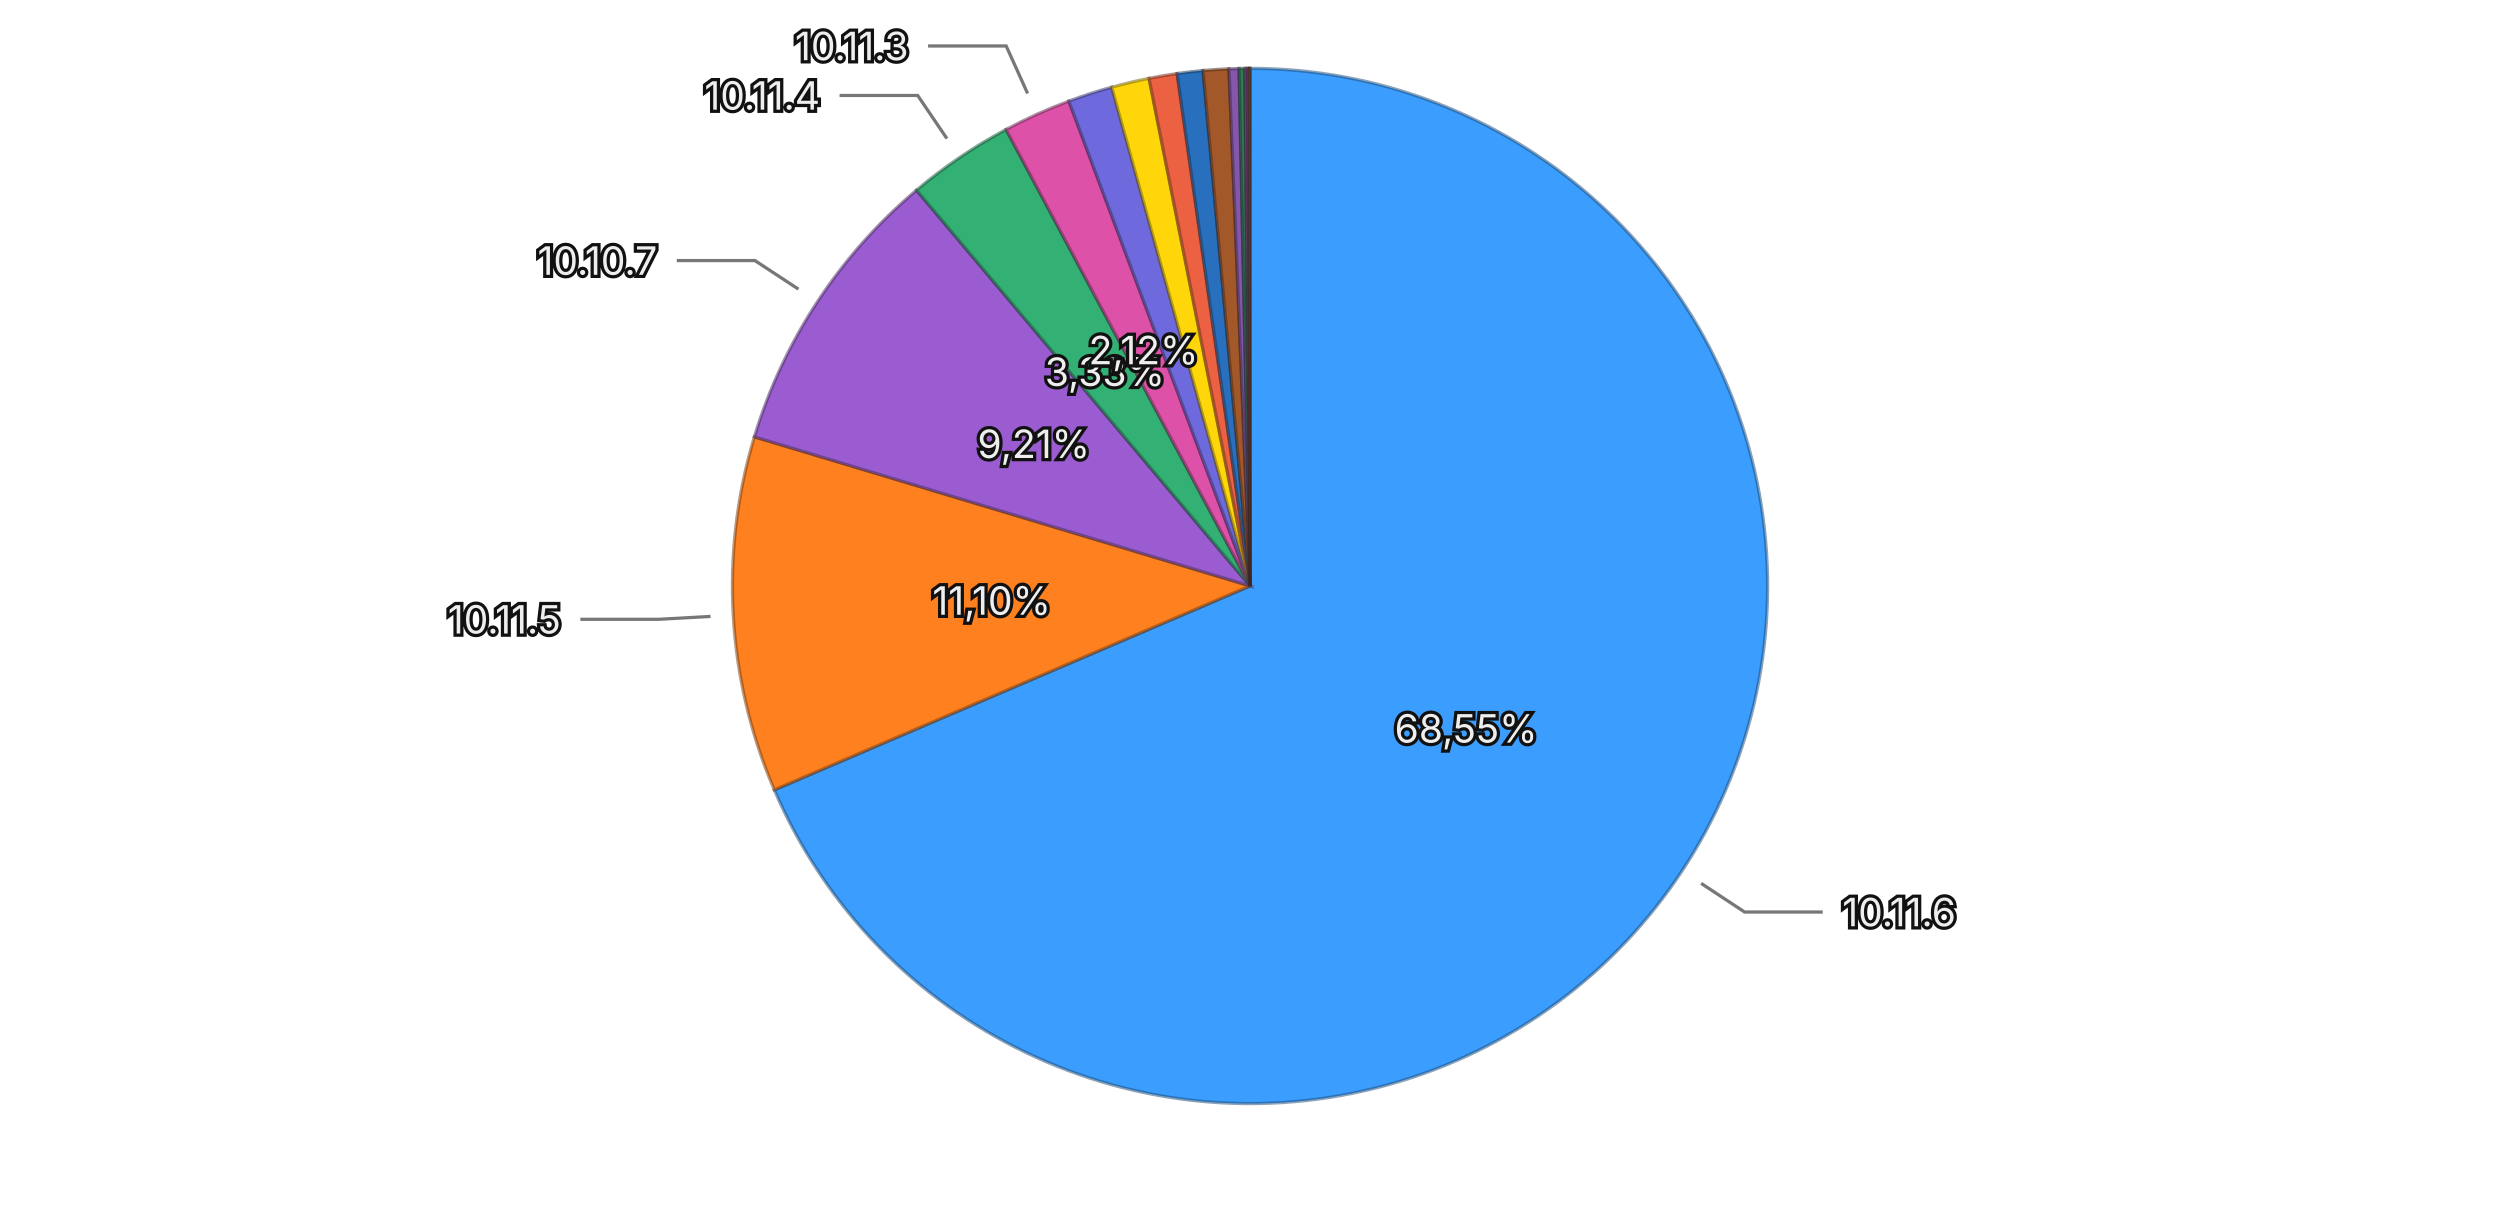
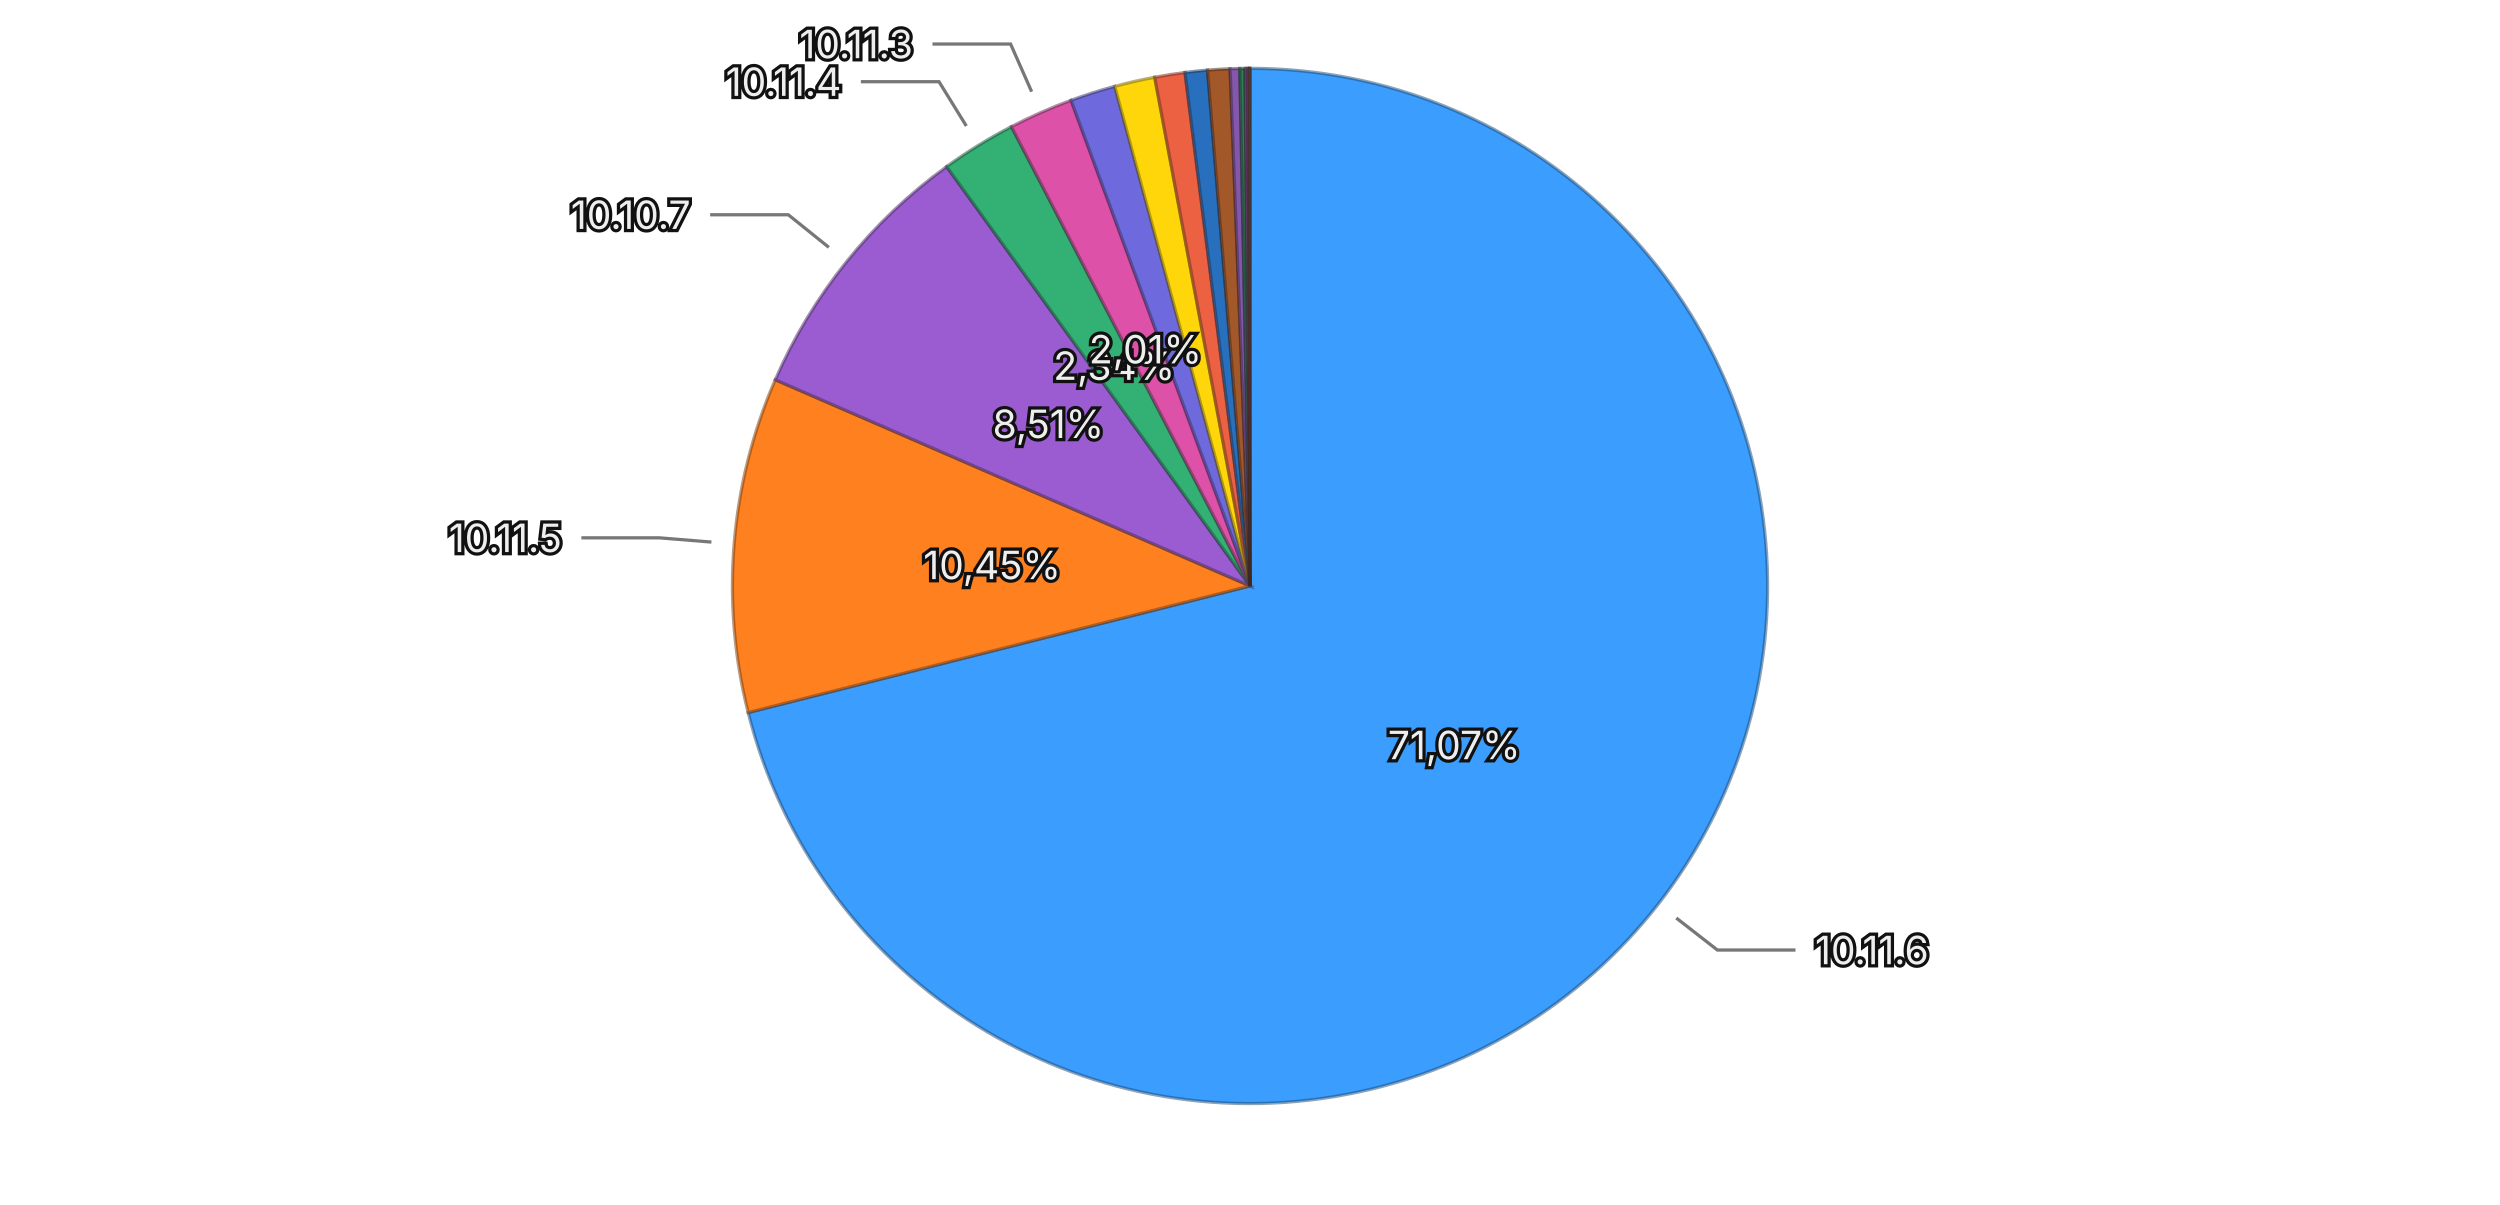
<svg xmlns="http://www.w3.org/2000/svg" viewBox="0 0 768 370">
  <rect width="768" height="370" fill="transparent" />
  <g>
-     <path d="M384,180 L384.000,21.000 A159,159 0 1,1 237.862,242.648 Z" fill="#3b9eff" stroke="rgba(26, 71, 114, 0.5)" stroke-width="1" />
-     <path d="M384,180 L237.862,242.648 A159,159 0 0,1 231.741,134.193 Z" fill="#ff801f" stroke="rgba(114, 57, 13, 0.5)" stroke-width="1" />
-     <path d="M384,180 L231.741,134.193 A159,159 0 0,1 281.546,58.410 Z" fill="#9a5cd0" stroke="rgba(69, 41, 93, 0.5)" stroke-width="1" />
-     <path d="M384,180 L281.546,58.410 A159,159 0 0,1 309.059,39.769 Z" fill="#33b074" stroke="rgba(22, 79, 52, 0.5)" stroke-width="1" />
-     <path d="M384,180 L309.059,39.769 A159,159 0 0,1 328.357,31.054 Z" fill="#de51a8" stroke="rgba(99, 36, 75, 0.5)" stroke-width="1" />
-     <path d="M384,180 L328.357,31.054 A159,159 0 0,1 341.512,26.782 Z" fill="#6e6ade" stroke="rgba(49, 47, 99, 0.5)" stroke-width="1" />
-     <path d="M384,180 L341.512,26.782 A159,159 0 0,1 352.975,24.056 Z" fill="#ffd60a" stroke="rgba(114, 96, 4, 0.5)" stroke-width="1" />
-     <path d="M384,180 L352.975,24.056 A159,159 0 0,1 361.600,22.586 Z" fill="#ec6142" stroke="rgba(106, 43, 29, 0.5)" stroke-width="1" />
-     <path d="M384,180 L361.600,22.586 A159,159 0 0,1 369.569,21.656 Z" fill="#2870bd" stroke="rgba(18, 50, 85, 0.5)" stroke-width="1" />
-     <path d="M384,180 L369.569,21.656 A159,159 0 0,1 377.527,21.132 Z" fill="#a35829" stroke="rgba(73, 39, 18, 0.5)" stroke-width="1" />
-     <path d="M384,180 L377.527,21.132 A159,159 0 0,1 380.631,21.036 Z" fill="#8457aa" stroke="rgba(59, 39, 76, 0.5)" stroke-width="1" />
-     <path d="M384,180 L380.631,21.036 A159,159 0 0,1 382.395,21.008 Z" fill="#2f7c57" stroke="rgba(21, 55, 39, 0.5)" stroke-width="1" />
-     <path d="M384,180 L382.395,21.008 A159,159 0 0,1 383.146,21.002 Z" fill="#a84885" stroke="rgba(75, 32, 59, 0.5)" stroke-width="1" />
-     <path d="M384,180 L383.146,21.002 A159,159 0 0,1 383.609,21.000 Z" fill="#5958b1" stroke="rgba(40, 39, 79, 0.5)" stroke-width="1" />
-     <path d="M384,180 L383.609,21.000 A159,159 0 0,1 383.912,21.000 Z" fill="#8f6424" stroke="rgba(64, 45, 16, 0.5)" stroke-width="1" />
-     <path d="M384,180 L383.912,21.000 A159,159 0 0,1 384.000,21.000 Z" fill="#ac4d39" stroke="rgba(77, 34, 25, 0.5)" stroke-width="1" />
-     <text x="450.372" y="223.761" text-anchor="middle" dominant-baseline="central" font-family="system-ui, -apple-system, sans-serif" font-size="12" fill="#eeeeee" stroke="#111111" stroke-width="2" paint-order="stroke">68,55%</text>
-     <text x="304.626" y="184.480" text-anchor="middle" dominant-baseline="central" font-family="system-ui, -apple-system, sans-serif" font-size="12" fill="#eeeeee" stroke="#111111" stroke-width="2" paint-order="stroke">11,10%</text>
-     <text x="317.563" y="136.338" text-anchor="middle" dominant-baseline="central" font-family="system-ui, -apple-system, sans-serif" font-size="12" fill="#eeeeee" stroke="#111111" stroke-width="2" paint-order="stroke">9,21%</text>
-     <text x="339.407" y="114.184" text-anchor="middle" dominant-baseline="central" font-family="system-ui, -apple-system, sans-serif" font-size="12" fill="#eeeeee" stroke="#111111" stroke-width="2" paint-order="stroke">3,33%</text>
-     <text x="351.281" y="107.545" text-anchor="middle" dominant-baseline="central" font-family="system-ui, -apple-system, sans-serif" font-size="12" fill="#eeeeee" stroke="#111111" stroke-width="2" paint-order="stroke">2,12%</text>
+     <path d="M384,180 L384.000,21.000 A159,159 0 1,1 229.833,218.902 Z" fill="#3b9eff" stroke="rgba(26, 71, 114, 0.5)" stroke-width="1" />
+     <path d="M384,180 L229.833,218.902 A159,159 0 0,1 238.159,116.664 Z" fill="#ff801f" stroke="rgba(114, 57, 13, 0.5)" stroke-width="1" />
+     <path d="M384,180 L238.159,116.664 A159,159 0 0,1 290.807,51.174 Z" fill="#9a5cd0" stroke="rgba(69, 41, 93, 0.5)" stroke-width="1" />
+     <path d="M384,180 L290.807,51.174 A159,159 0 0,1 310.715,38.896 Z" fill="#33b074" stroke="rgba(22, 79, 52, 0.5)" stroke-width="1" />
+     <path d="M384,180 L310.715,38.896 A159,159 0 0,1 329.034,30.803 Z" fill="#de51a8" stroke="rgba(99, 36, 75, 0.5)" stroke-width="1" />
+     <path d="M384,180 L329.034,30.803 A159,159 0 0,1 342.450,26.525 Z" fill="#6e6ade" stroke="rgba(49, 47, 99, 0.5)" stroke-width="1" />
+     <path d="M384,180 L342.450,26.525 A159,159 0 0,1 354.719,23.719 Z" fill="#ffd60a" stroke="rgba(114, 96, 4, 0.5)" stroke-width="1" />
+     <path d="M384,180 L354.719,23.719 A159,159 0 0,1 364.028,22.259 Z" fill="#ec6142" stroke="rgba(106, 43, 29, 0.5)" stroke-width="1" />
+     <path d="M384,180 L364.028,22.259 A159,159 0 0,1 370.945,21.537 Z" fill="#2870bd" stroke="rgba(18, 50, 85, 0.5)" stroke-width="1" />
+     <path d="M384,180 L370.945,21.537 A159,159 0 0,1 377.872,21.118 Z" fill="#a35829" stroke="rgba(73, 39, 18, 0.5)" stroke-width="1" />
+     <path d="M384,180 L377.872,21.118 A159,159 0 0,1 380.866,21.031 Z" fill="#8457aa" stroke="rgba(59, 39, 76, 0.5)" stroke-width="1" />
+     <path d="M384,180 L380.866,21.031 A159,159 0 0,1 382.448,21.008 Z" fill="#2f7c57" stroke="rgba(21, 55, 39, 0.5)" stroke-width="1" />
+     <path d="M384,180 L382.448,21.008 A159,159 0 0,1 383.190,21.002 Z" fill="#a84885" stroke="rgba(75, 32, 59, 0.5)" stroke-width="1" />
+     <path d="M384,180 L383.190,21.002 A159,159 0 0,1 383.625,21.000 Z" fill="#5958b1" stroke="rgba(40, 39, 79, 0.5)" stroke-width="1" />
+     <path d="M384,180 L383.625,21.000 A159,159 0 0,1 383.908,21.000 Z" fill="#8f6424" stroke="rgba(64, 45, 16, 0.5)" stroke-width="1" />
+     <path d="M384,180 L383.908,21.000 A159,159 0 0,1 384.000,21.000 Z" fill="#ac4d39" stroke="rgba(77, 34, 25, 0.5)" stroke-width="1" />
+     <text x="446.716" y="228.856" text-anchor="middle" dominant-baseline="central" font-family="system-ui, -apple-system, sans-serif" font-size="12" fill="#eeeeee" stroke="#111111" stroke-width="2" paint-order="stroke">71,07%</text>
+     <text x="304.762" y="173.547" text-anchor="middle" dominant-baseline="central" font-family="system-ui, -apple-system, sans-serif" font-size="12" fill="#eeeeee" stroke="#111111" stroke-width="2" paint-order="stroke">10,45%</text>
+     <text x="322.039" y="130.189" text-anchor="middle" dominant-baseline="central" font-family="system-ui, -apple-system, sans-serif" font-size="12" fill="#eeeeee" stroke="#111111" stroke-width="2" paint-order="stroke">8,51%</text>
+     <text x="342.267" y="112.334" text-anchor="middle" dominant-baseline="central" font-family="system-ui, -apple-system, sans-serif" font-size="12" fill="#eeeeee" stroke="#111111" stroke-width="2" paint-order="stroke">2,34%</text>
+     <text x="351.874" y="107.280" text-anchor="middle" dominant-baseline="central" font-family="system-ui, -apple-system, sans-serif" font-size="12" fill="#eeeeee" stroke="#111111" stroke-width="2" paint-order="stroke">2,01%</text>
    <g opacity="1">
-       <path fill="none" stroke="#777777" stroke-width="1" d="M522.588,271.375L535.946,280.182L559.946,280.182" />
-       <text x="565.946" y="280.182" text-anchor="start" dominant-baseline="central" font-family="system-ui, -apple-system, sans-serif" font-size="12" fill="#eeeeee" stroke="#111111" stroke-width="2" paint-order="stroke">10.11.6</text>
+       <path fill="none" stroke="#777777" stroke-width="1" d="M514.954,282.014L527.576,291.847L551.576,291.847" />
+       <text x="557.576" y="291.847" text-anchor="start" dominant-baseline="central" font-family="system-ui, -apple-system, sans-serif" font-size="12" fill="#eeeeee" stroke="#111111" stroke-width="2" paint-order="stroke">10.11.6</text>
    </g>
    <g opacity="1">
-       <path fill="none" stroke="#777777" stroke-width="1" d="M218.264,189.354L202.289,190.255L178.289,190.255" />
-       <text x="172.289" y="190.255" text-anchor="end" dominant-baseline="central" font-family="system-ui, -apple-system, sans-serif" font-size="12" fill="#eeeeee" stroke="#111111" stroke-width="2" paint-order="stroke">10.11.5</text>
+       <path fill="none" stroke="#777777" stroke-width="1" d="M218.548,166.525L202.601,165.226L178.601,165.226" />
+       <text x="172.601" y="165.226" text-anchor="end" dominant-baseline="central" font-family="system-ui, -apple-system, sans-serif" font-size="12" fill="#eeeeee" stroke="#111111" stroke-width="2" paint-order="stroke">10.11.5</text>
    </g>
    <g opacity="1">
-       <path fill="none" stroke="#777777" stroke-width="1" d="M245.277,88.831L231.906,80.043L207.906,80.043" />
-       <text x="201.906" y="80.043" text-anchor="end" dominant-baseline="central" font-family="system-ui, -apple-system, sans-serif" font-size="12" fill="#eeeeee" stroke="#111111" stroke-width="2" paint-order="stroke">10.10.7</text>
+       <path fill="none" stroke="#777777" stroke-width="1" d="M254.623,75.993L242.153,65.968L218.153,65.968" />
+       <text x="212.153" y="65.968" text-anchor="end" dominant-baseline="central" font-family="system-ui, -apple-system, sans-serif" font-size="12" fill="#eeeeee" stroke="#111111" stroke-width="2" paint-order="stroke">10.10.7</text>
    </g>
    <g opacity="1">
-       <path fill="none" stroke="#777777" stroke-width="1" d="M290.888,42.573L281.913,29.327L257.913,29.327" />
-       <text x="251.913" y="29.327" text-anchor="end" dominant-baseline="central" font-family="system-ui, -apple-system, sans-serif" font-size="12" fill="#eeeeee" stroke="#111111" stroke-width="2" paint-order="stroke">10.11.4</text>
+       <path fill="none" stroke="#777777" stroke-width="1" d="M296.860,38.711L288.461,25.092L264.461,25.092" />
+       <text x="258.461" y="25.092" text-anchor="end" dominant-baseline="central" font-family="system-ui, -apple-system, sans-serif" font-size="12" fill="#eeeeee" stroke="#111111" stroke-width="2" paint-order="stroke">10.11.4</text>
    </g>
    <g opacity="1">
-       <path fill="none" stroke="#777777" stroke-width="1" d="M315.682,28.710L309.097,14.128L285.097,14.128" />
-       <text x="279.097" y="14.128" text-anchor="end" dominant-baseline="central" font-family="system-ui, -apple-system, sans-serif" font-size="12" fill="#eeeeee" stroke="#111111" stroke-width="2" paint-order="stroke">10.11.3</text>
+       <path fill="none" stroke="#777777" stroke-width="1" d="M316.918,28.158L310.453,13.522L286.453,13.522" />
+       <text x="280.453" y="13.522" text-anchor="end" dominant-baseline="central" font-family="system-ui, -apple-system, sans-serif" font-size="12" fill="#eeeeee" stroke="#111111" stroke-width="2" paint-order="stroke">10.11.3</text>
    </g>
  </g>
</svg>
